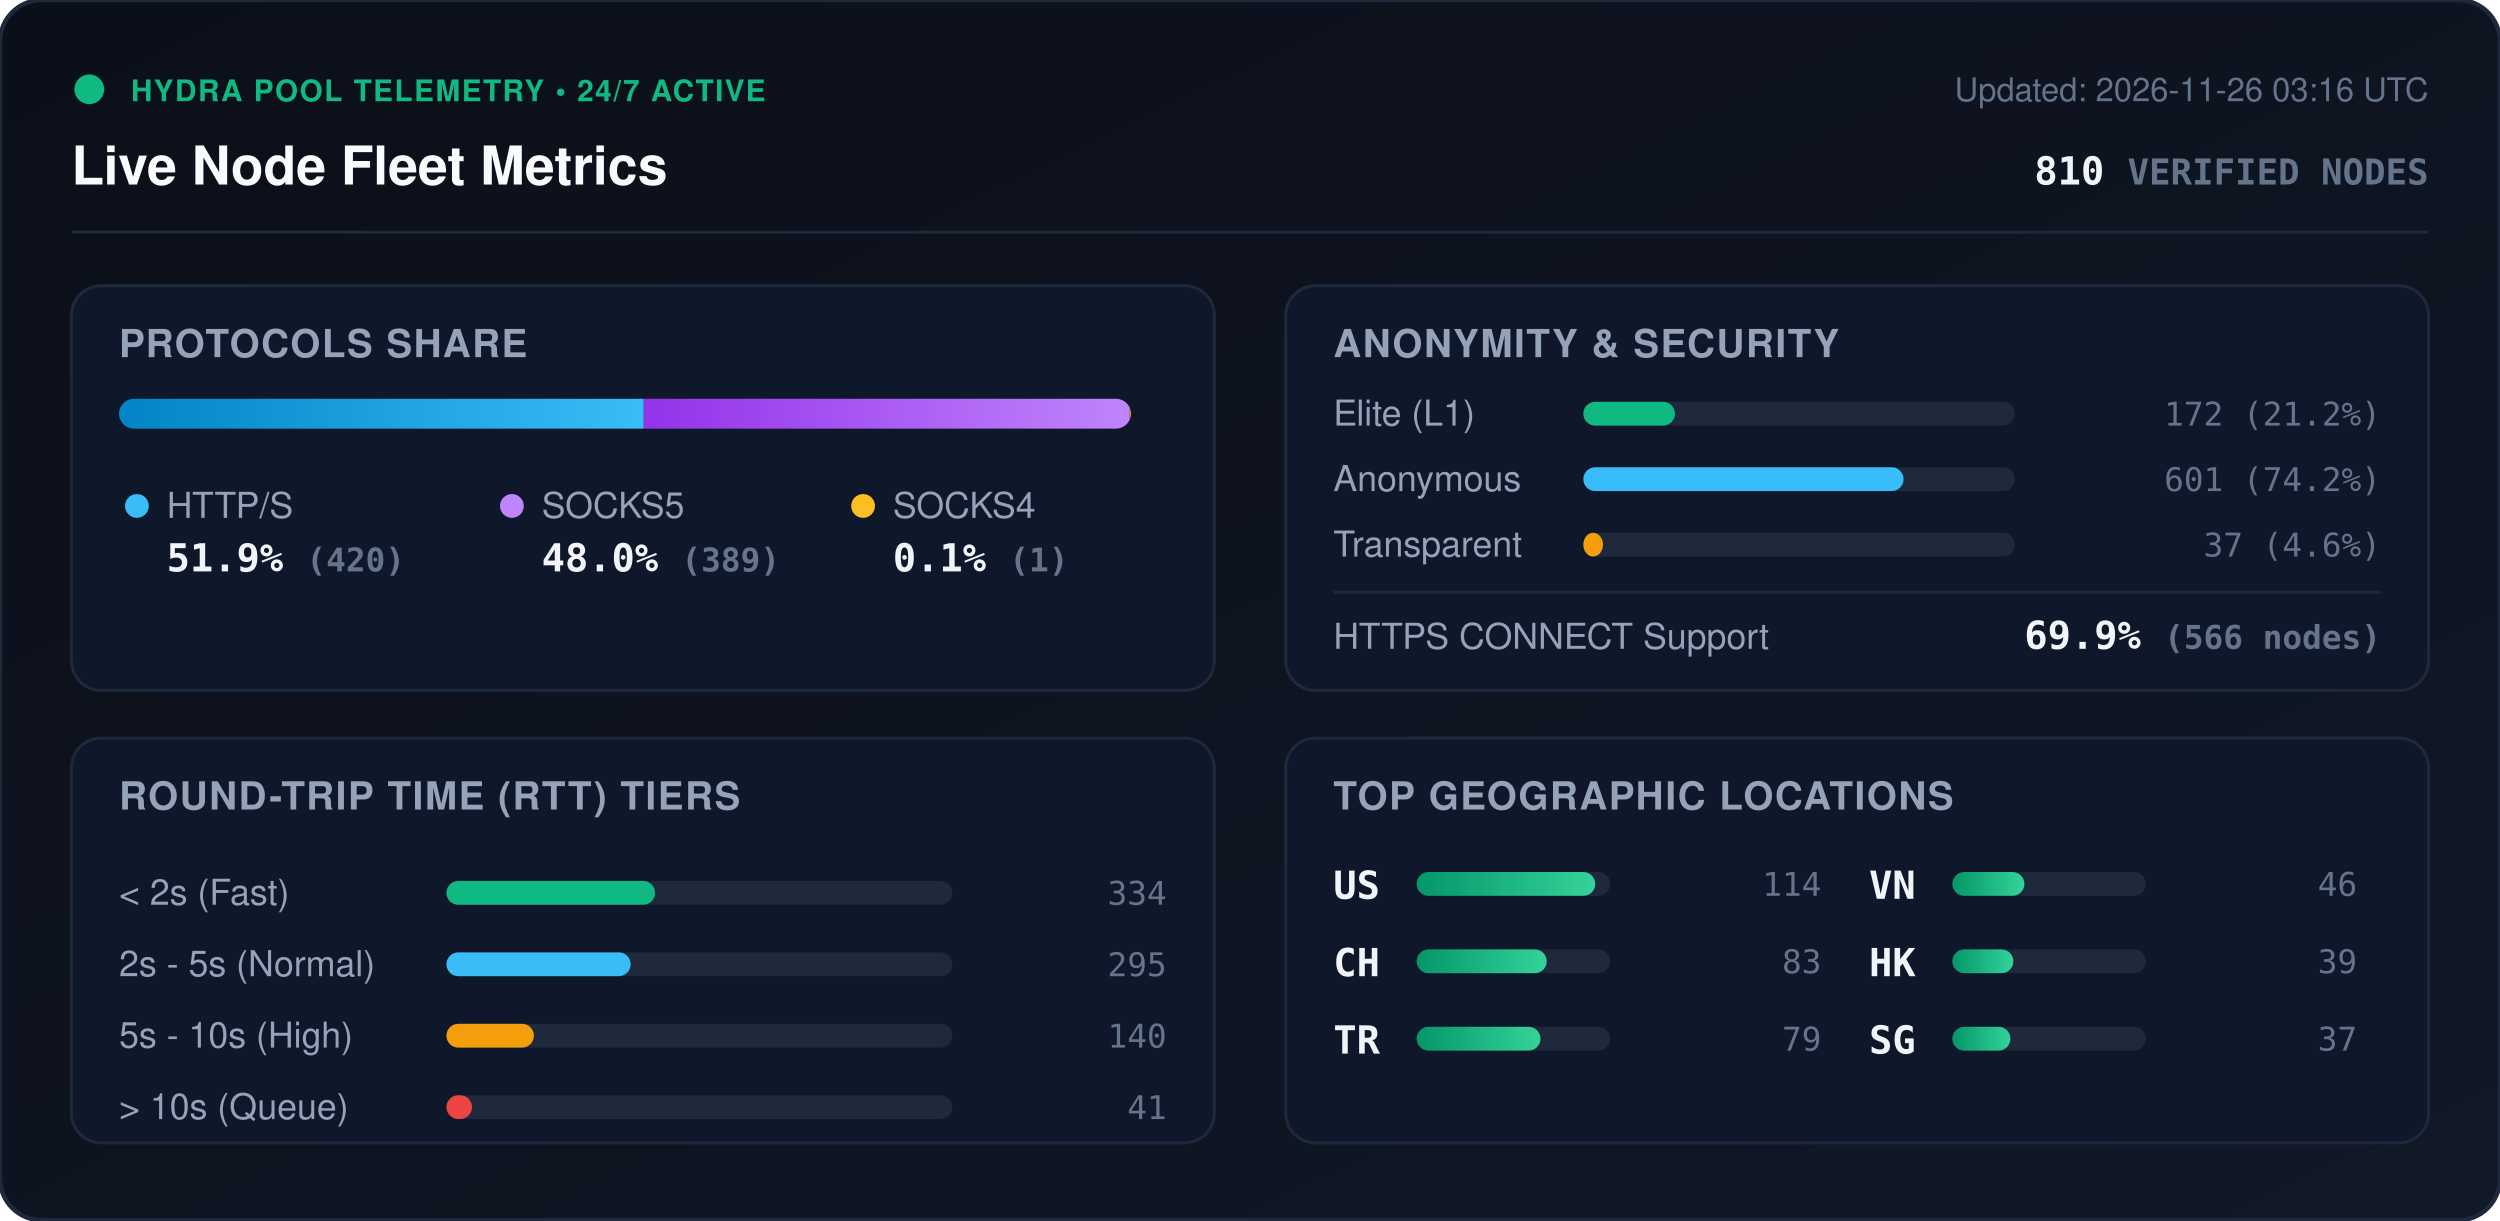
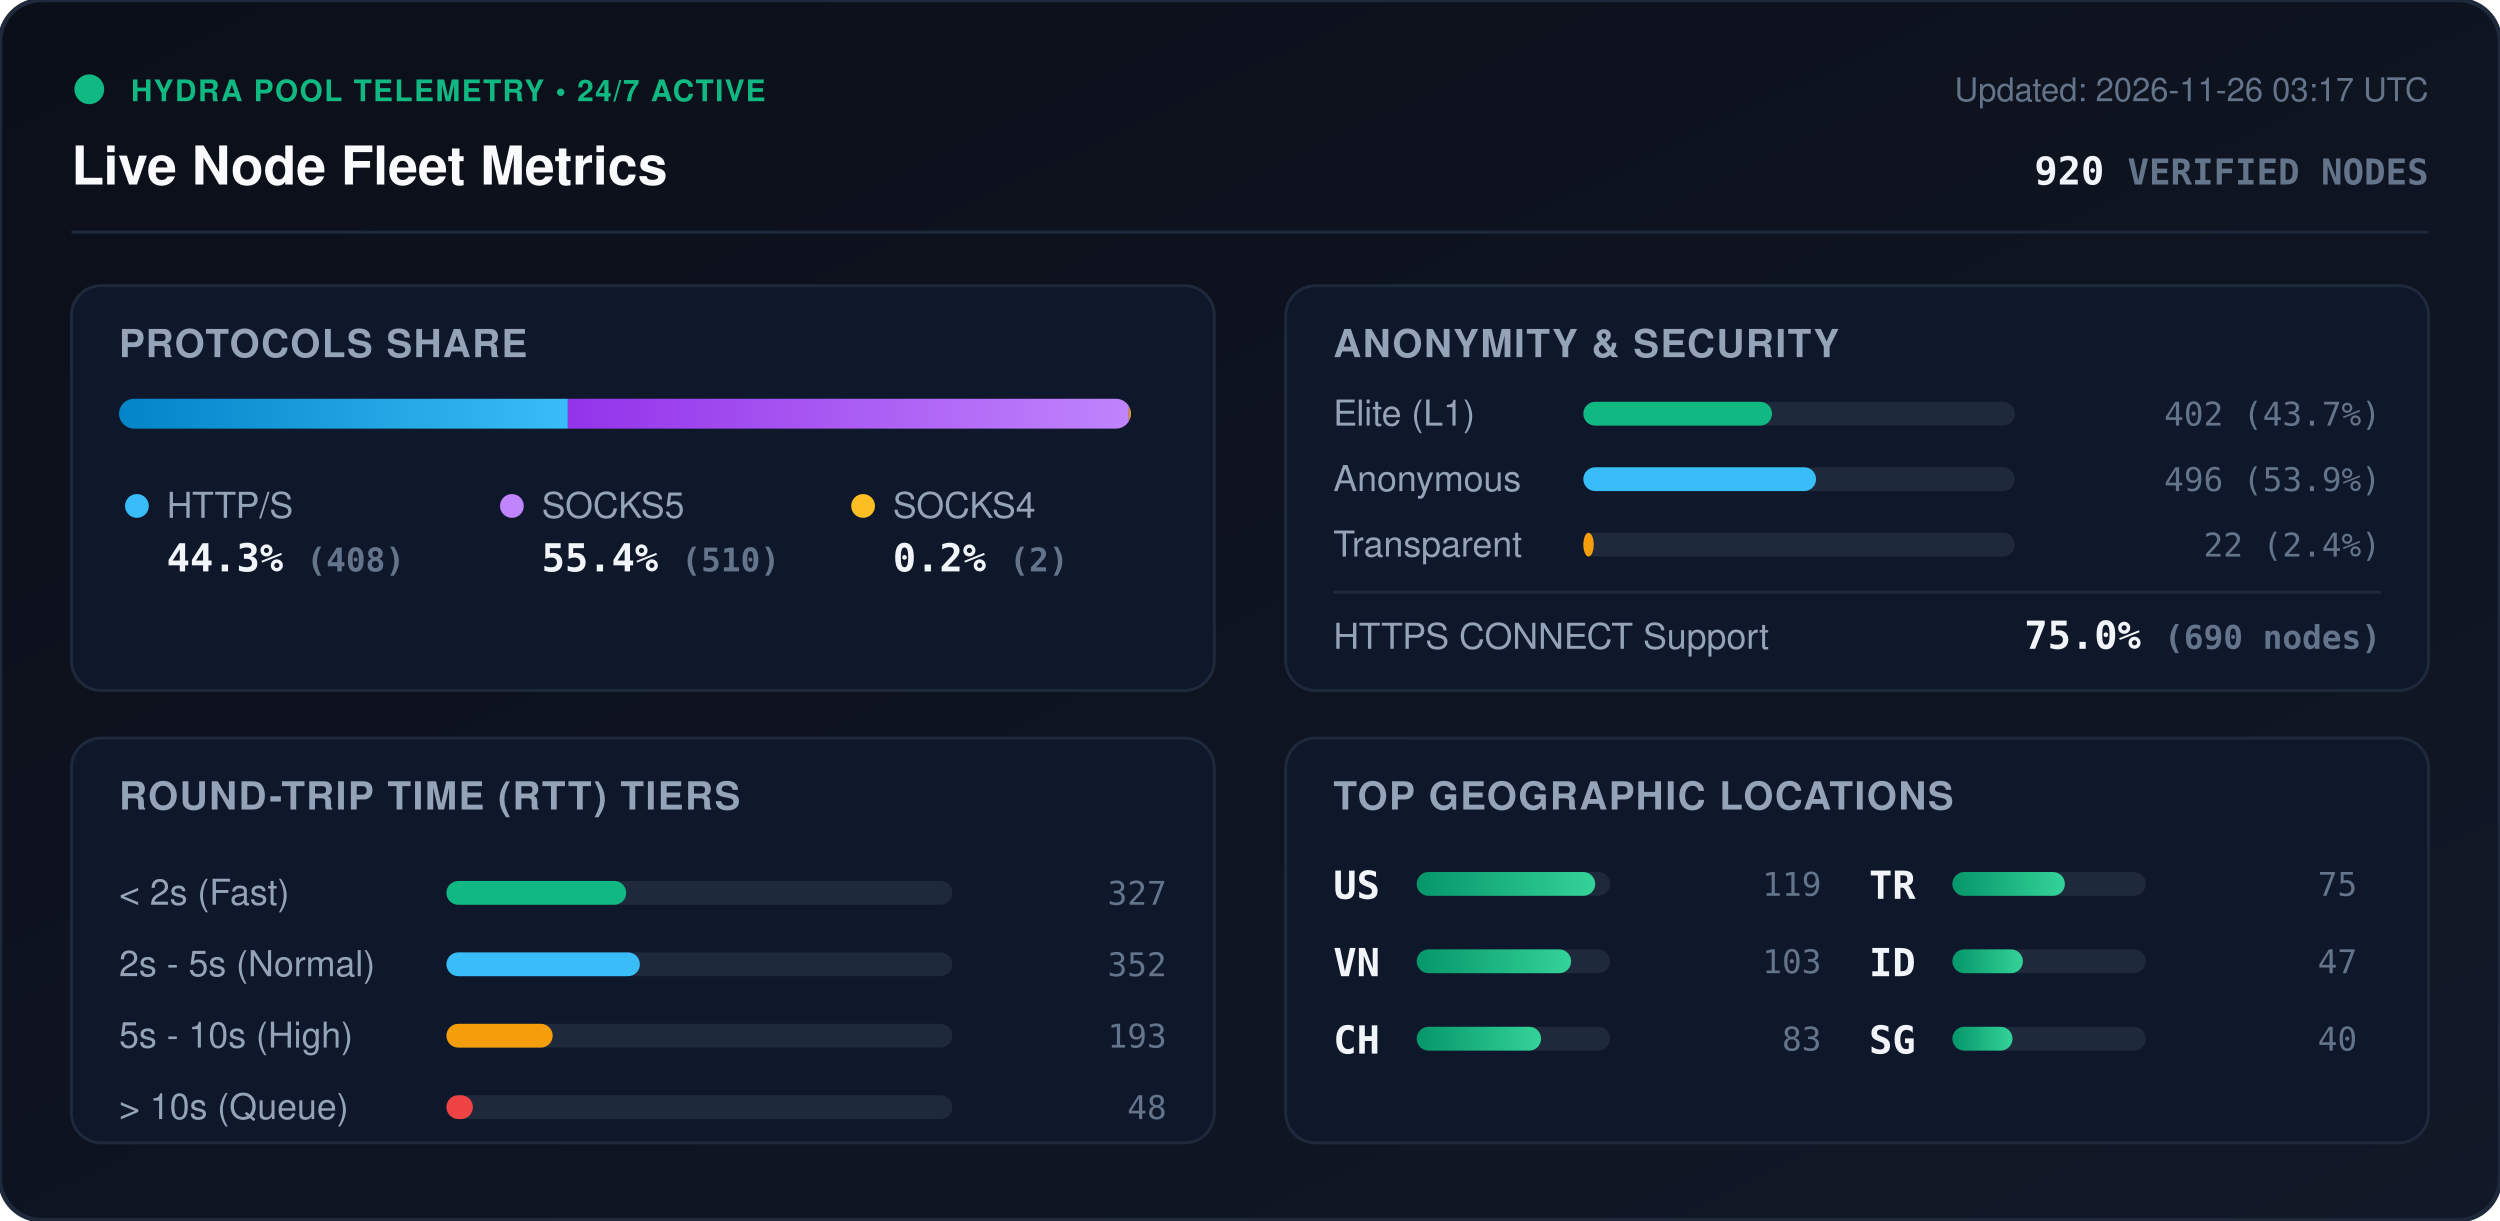
<svg xmlns="http://www.w3.org/2000/svg" viewBox="0 0 840 410" width="840" height="410" style="max-width: 100%; height: auto;">
  <defs>
    <linearGradient id="bg" x1="0%" y1="0%" x2="100%" y2="100%">
      <stop offset="0%" stop-color="#0b0f19" />
      <stop offset="100%" stop-color="#111827" />
    </linearGradient>
    <linearGradient id="bar-http" x1="0%" y1="0%" x2="100%" y2="0%">
      <stop offset="0%" stop-color="#0284c7" />
      <stop offset="100%" stop-color="#38bdf8" />
    </linearGradient>
    <linearGradient id="bar-socks5" x1="0%" y1="0%" x2="100%" y2="0%">
      <stop offset="0%" stop-color="#9333ea" />
      <stop offset="100%" stop-color="#c084fc" />
    </linearGradient>
    <linearGradient id="bar-socks4" x1="0%" y1="0%" x2="100%" y2="0%">
      <stop offset="0%" stop-color="#d97706" />
      <stop offset="100%" stop-color="#fbbf24" />
    </linearGradient>
    <linearGradient id="bar-green" x1="0%" y1="0%" x2="100%" y2="0%">
      <stop offset="0%" stop-color="#059669" />
      <stop offset="100%" stop-color="#34d399" />
    </linearGradient>
    <clipPath id="prog-track-clip">
      <rect width="340.0" height="10" rx="5" />
    </clipPath>
    <style>
      .title { font: 700 18px -apple-system, BlinkMacSystemFont, 'Segoe UI', Helvetica, Arial, sans-serif; fill: #f8fafc; }
      .sub { font: 500 11px -apple-system, BlinkMacSystemFont, 'Segoe UI', Helvetica, Arial, sans-serif; fill: #64748b; }
      .section-hdr { font: 600 13px -apple-system, BlinkMacSystemFont, 'Segoe UI', Helvetica, Arial, sans-serif; fill: #94a3b8; letter-spacing: 0.5px; }
      .metric-val { font: 700 13px -apple-system, BlinkMacSystemFont, 'Segoe UI', Helvetica, Arial, sans-serif; fill: #f1f5f9; }
      .metric-lbl { font: 500 12px -apple-system, BlinkMacSystemFont, 'Segoe UI', Helvetica, Arial, sans-serif; fill: #94a3b8; }
      .badge-txt { font: 700 10px -apple-system, BlinkMacSystemFont, 'Segoe UI', Helvetica, Arial, sans-serif; fill: #10b981; letter-spacing: 0.5px; }
      .mono { font-family: ui-monospace, SFMono-Regular, Menlo, Monaco, Consolas, monospace; }
      .pulse { animation: beacon 2s infinite ease-in-out; }
      @keyframes beacon { 0%, 100% { opacity: 1; } 50% { opacity: 0.35; } }
    </style>
  </defs>
  <rect width="840" height="410" rx="14" fill="url(#bg)" stroke="#1e293b" stroke-width="1.5" />
  <g transform="translate(24, 24)">
    <circle cx="6" cy="6" r="5" fill="#10b981" class="pulse" />
    <text x="20" y="10" class="badge-txt">HYDRA POOL TELEMETRY • 24/7 ACTIVE</text>
    <text x="0" y="38" class="title">Live Node Fleet Metrics</text>
-     <text x="792" y="10" text-anchor="end" class="sub">Updated: 2026-11-26 03:16 UTC</text>
-     <text x="792" y="38" text-anchor="end" class="metric-val mono" fill="#38bdf8">810 <tspan font-size="12" fill="#64748b">VERIFIED NODES</tspan>
+     <text x="792" y="10" text-anchor="end" class="sub">Updated: 2026-11-26 03:17 UTC</text>
+     <text x="792" y="38" text-anchor="end" class="metric-val mono" fill="#38bdf8">920 <tspan font-size="12" fill="#64748b">VERIFIED NODES</tspan>
    </text>
  </g>
  <line x1="24" y1="78" x2="816" y2="78" stroke="#1e293b" stroke-width="1" />
  <g transform="translate(24, 96)">
    <rect width="384" height="136" rx="10" fill="#0f172a" stroke="#1e293b" />
    <text x="16" y="24" class="section-hdr">PROTOCOLS SHARE</text>
    <g transform="translate(16, 38)">
      <rect width="340.0" height="10" rx="5" fill="#1e293b" />
      <g clip-path="url(#prog-track-clip)">
-         <rect x="0" width="176.3" height="10" fill="url(#bar-http)" />
-         <rect x="176.3" width="163.3" height="10" fill="url(#bar-socks5)" />
-         <rect x="339.6" width="0.4" height="10" fill="url(#bar-socks4)" />
+         <rect x="0" width="150.8" height="10" fill="url(#bar-http)" />
+         <rect x="150.8" width="188.5" height="10" fill="url(#bar-socks5)" />
+         <rect x="339.3" width="0.7" height="10" fill="url(#bar-socks4)" />
      </g>
    </g>
    <g transform="translate(16, 68)">
      <circle cx="6" cy="6" r="4" fill="#38bdf8" />
      <text x="16" y="10" class="metric-lbl">HTTP/S</text>
-       <text x="16" y="28" class="metric-val mono">51.9% <tspan font-size="11" fill="#64748b">(420)</tspan>
+       <text x="16" y="28" class="metric-val mono">44.3% <tspan font-size="11" fill="#64748b">(408)</tspan>
      </text>
      <circle cx="132" cy="6" r="4" fill="#c084fc" />
      <text x="142" y="10" class="metric-lbl">SOCKS5</text>
-       <text x="142" y="28" class="metric-val mono">48.0% <tspan font-size="11" fill="#64748b">(389)</tspan>
+       <text x="142" y="28" class="metric-val mono">55.4% <tspan font-size="11" fill="#64748b">(510)</tspan>
      </text>
      <circle cx="250" cy="6" r="4" fill="#fbbf24" />
      <text x="260" y="10" class="metric-lbl">SOCKS4</text>
-       <text x="260" y="28" class="metric-val mono">0.1% <tspan font-size="11" fill="#64748b">(1)</tspan>
+       <text x="260" y="28" class="metric-val mono">0.2% <tspan font-size="11" fill="#64748b">(2)</tspan>
      </text>
    </g>
  </g>
  <g transform="translate(432, 96)">
    <rect width="384" height="136" rx="10" fill="#0f172a" stroke="#1e293b" />
    <text x="16" y="24" class="section-hdr">ANONYMITY &amp; SECURITY</text>
    <text x="16" y="47" class="metric-lbl">Elite (L1)</text>
    <rect x="100" y="39" width="145.0" height="8" rx="4" fill="#1e293b" />
-     <rect x="100" y="39" width="30.8" height="8" rx="4" fill="#10b981" />
-     <text x="368" y="47" text-anchor="end" class="mono sub" fill="#e2e8f0">172 (21.2%)</text>
+     <rect x="100" y="39" width="63.4" height="8" rx="4" fill="#10b981" />
+     <text x="368" y="47" text-anchor="end" class="mono sub" fill="#e2e8f0">402 (43.7%)</text>
    <text x="16" y="69" class="metric-lbl">Anonymous</text>
    <rect x="100" y="61" width="145.0" height="8" rx="4" fill="#1e293b" />
-     <rect x="100" y="61" width="107.6" height="8" rx="4" fill="#38bdf8" />
-     <text x="368" y="69" text-anchor="end" class="mono sub" fill="#e2e8f0">601 (74.2%)</text>
+     <rect x="100" y="61" width="78.2" height="8" rx="4" fill="#38bdf8" />
+     <text x="368" y="69" text-anchor="end" class="mono sub" fill="#e2e8f0">496 (53.9%)</text>
    <text x="16" y="91" class="metric-lbl">Transparent</text>
    <rect x="100" y="83" width="145.0" height="8" rx="4" fill="#1e293b" />
-     <rect x="100" y="83" width="6.6" height="8" rx="4" fill="#f59e0b" />
-     <text x="368" y="91" text-anchor="end" class="mono sub" fill="#e2e8f0">37 (4.6%)</text>
+     <rect x="100" y="83" width="3.5" height="8" rx="4" fill="#f59e0b" />
+     <text x="368" y="91" text-anchor="end" class="mono sub" fill="#e2e8f0">22 (2.4%)</text>
    <line x1="16" y1="103" x2="368" y2="103" stroke="#1e293b" stroke-width="1" />
    <text x="16" y="122" class="metric-lbl">HTTPS CONNECT Support</text>
-     <text x="368" y="122" text-anchor="end" class="metric-val mono" fill="#34d399">69.9% <tspan font-size="11" fill="#64748b">(566 nodes)</tspan>
+     <text x="368" y="122" text-anchor="end" class="metric-val mono" fill="#34d399">75.0% <tspan font-size="11" fill="#64748b">(690 nodes)</tspan>
    </text>
  </g>
  <g transform="translate(24, 248)">
    <rect width="384" height="136" rx="10" fill="#0f172a" stroke="#1e293b" />
    <text x="16" y="24" class="section-hdr">ROUND-TRIP TIME (RTT) TIERS</text>
    <g transform="translate(16, 42)">
      <text x="0" y="14" class="metric-lbl">&lt; 2s (Fast)</text>
      <rect x="110" y="6" width="170" height="8" rx="4" fill="#1e293b" />
-       <rect x="110" y="6" width="70.1" height="8" rx="4" fill="#10b981" />
-       <text x="352" y="14" text-anchor="end" class="mono sub">334</text>
+       <rect x="110" y="6" width="60.4" height="8" rx="4" fill="#10b981" />
+       <text x="352" y="14" text-anchor="end" class="mono sub">327</text>
      <text x="0" y="38" class="metric-lbl">2s - 5s (Normal)</text>
      <rect x="110" y="30" width="170" height="8" rx="4" fill="#1e293b" />
-       <rect x="110" y="30" width="61.9" height="8" rx="4" fill="#38bdf8" />
-       <text x="352" y="38" text-anchor="end" class="mono sub">295</text>
+       <rect x="110" y="30" width="65.0" height="8" rx="4" fill="#38bdf8" />
+       <text x="352" y="38" text-anchor="end" class="mono sub">352</text>
      <text x="0" y="62" class="metric-lbl">5s - 10s (High)</text>
      <rect x="110" y="54" width="170" height="8" rx="4" fill="#1e293b" />
-       <rect x="110" y="54" width="29.4" height="8" rx="4" fill="#f59e0b" />
-       <text x="352" y="62" text-anchor="end" class="mono sub">140</text>
+       <rect x="110" y="54" width="35.7" height="8" rx="4" fill="#f59e0b" />
+       <text x="352" y="62" text-anchor="end" class="mono sub">193</text>
      <text x="0" y="86" class="metric-lbl">&gt; 10s (Queue)</text>
      <rect x="110" y="78" width="170" height="8" rx="4" fill="#1e293b" />
-       <rect x="110" y="78" width="8.6" height="8" rx="4" fill="#ef4444" />
-       <text x="352" y="86" text-anchor="end" class="mono sub">41</text>
+       <rect x="110" y="78" width="8.9" height="8" rx="4" fill="#ef4444" />
+       <text x="352" y="86" text-anchor="end" class="mono sub">48</text>
    </g>
  </g>
  <g transform="translate(432, 248)">
    <rect width="384" height="136" rx="10" fill="#0f172a" stroke="#1e293b" />
    <text x="16" y="24" class="section-hdr">TOP GEOGRAPHIC LOCATIONS</text>
    <g transform="translate(16, 42)">
      <g transform="translate(0, 0)">
        <text x="0" y="12" class="mono metric-val" font-size="12">US</text>
        <rect x="28" y="3" width="65" height="8" rx="4" fill="#1e293b" />
        <rect x="28" y="3" width="60.0" height="8" rx="4" fill="url(#bar-green)" />
-         <text x="164" y="11" text-anchor="end" class="mono sub">114</text>
+         <text x="164" y="11" text-anchor="end" class="mono sub">119</text>
      </g>
      <g transform="translate(0, 26)">
+         <text x="0" y="12" class="mono metric-val" font-size="12">VN</text>
+         <rect x="28" y="3" width="65" height="8" rx="4" fill="#1e293b" />
+         <rect x="28" y="3" width="51.9" height="8" rx="4" fill="url(#bar-green)" />
+         <text x="164" y="11" text-anchor="end" class="mono sub">103</text>
+       </g>
+       <g transform="translate(0, 52)">
        <text x="0" y="12" class="mono metric-val" font-size="12">CH</text>
        <rect x="28" y="3" width="65" height="8" rx="4" fill="#1e293b" />
-         <rect x="28" y="3" width="43.7" height="8" rx="4" fill="url(#bar-green)" />
+         <rect x="28" y="3" width="41.8" height="8" rx="4" fill="url(#bar-green)" />
        <text x="164" y="11" text-anchor="end" class="mono sub">83</text>
      </g>
-       <g transform="translate(0, 52)">
+       <g transform="translate(180, 0)">
        <text x="0" y="12" class="mono metric-val" font-size="12">TR</text>
        <rect x="28" y="3" width="65" height="8" rx="4" fill="#1e293b" />
-         <rect x="28" y="3" width="41.6" height="8" rx="4" fill="url(#bar-green)" />
-         <text x="164" y="11" text-anchor="end" class="mono sub">79</text>
-       </g>
-       <g transform="translate(180, 0)">
-         <text x="0" y="12" class="mono metric-val" font-size="12">VN</text>
-         <rect x="28" y="3" width="65" height="8" rx="4" fill="#1e293b" />
-         <rect x="28" y="3" width="24.2" height="8" rx="4" fill="url(#bar-green)" />
-         <text x="164" y="11" text-anchor="end" class="mono sub">46</text>
+         <rect x="28" y="3" width="37.8" height="8" rx="4" fill="url(#bar-green)" />
+         <text x="164" y="11" text-anchor="end" class="mono sub">75</text>
      </g>
      <g transform="translate(180, 26)">
-         <text x="0" y="12" class="mono metric-val" font-size="12">HK</text>
+         <text x="0" y="12" class="mono metric-val" font-size="12">ID</text>
        <rect x="28" y="3" width="65" height="8" rx="4" fill="#1e293b" />
-         <rect x="28" y="3" width="20.5" height="8" rx="4" fill="url(#bar-green)" />
-         <text x="164" y="11" text-anchor="end" class="mono sub">39</text>
+         <rect x="28" y="3" width="23.7" height="8" rx="4" fill="url(#bar-green)" />
+         <text x="164" y="11" text-anchor="end" class="mono sub">47</text>
      </g>
      <g transform="translate(180, 52)">
        <text x="0" y="12" class="mono metric-val" font-size="12">SG</text>
        <rect x="28" y="3" width="65" height="8" rx="4" fill="#1e293b" />
-         <rect x="28" y="3" width="19.5" height="8" rx="4" fill="url(#bar-green)" />
-         <text x="164" y="11" text-anchor="end" class="mono sub">37</text>
+         <rect x="28" y="3" width="20.2" height="8" rx="4" fill="url(#bar-green)" />
+         <text x="164" y="11" text-anchor="end" class="mono sub">40</text>
      </g>
    </g>
  </g>
</svg>
